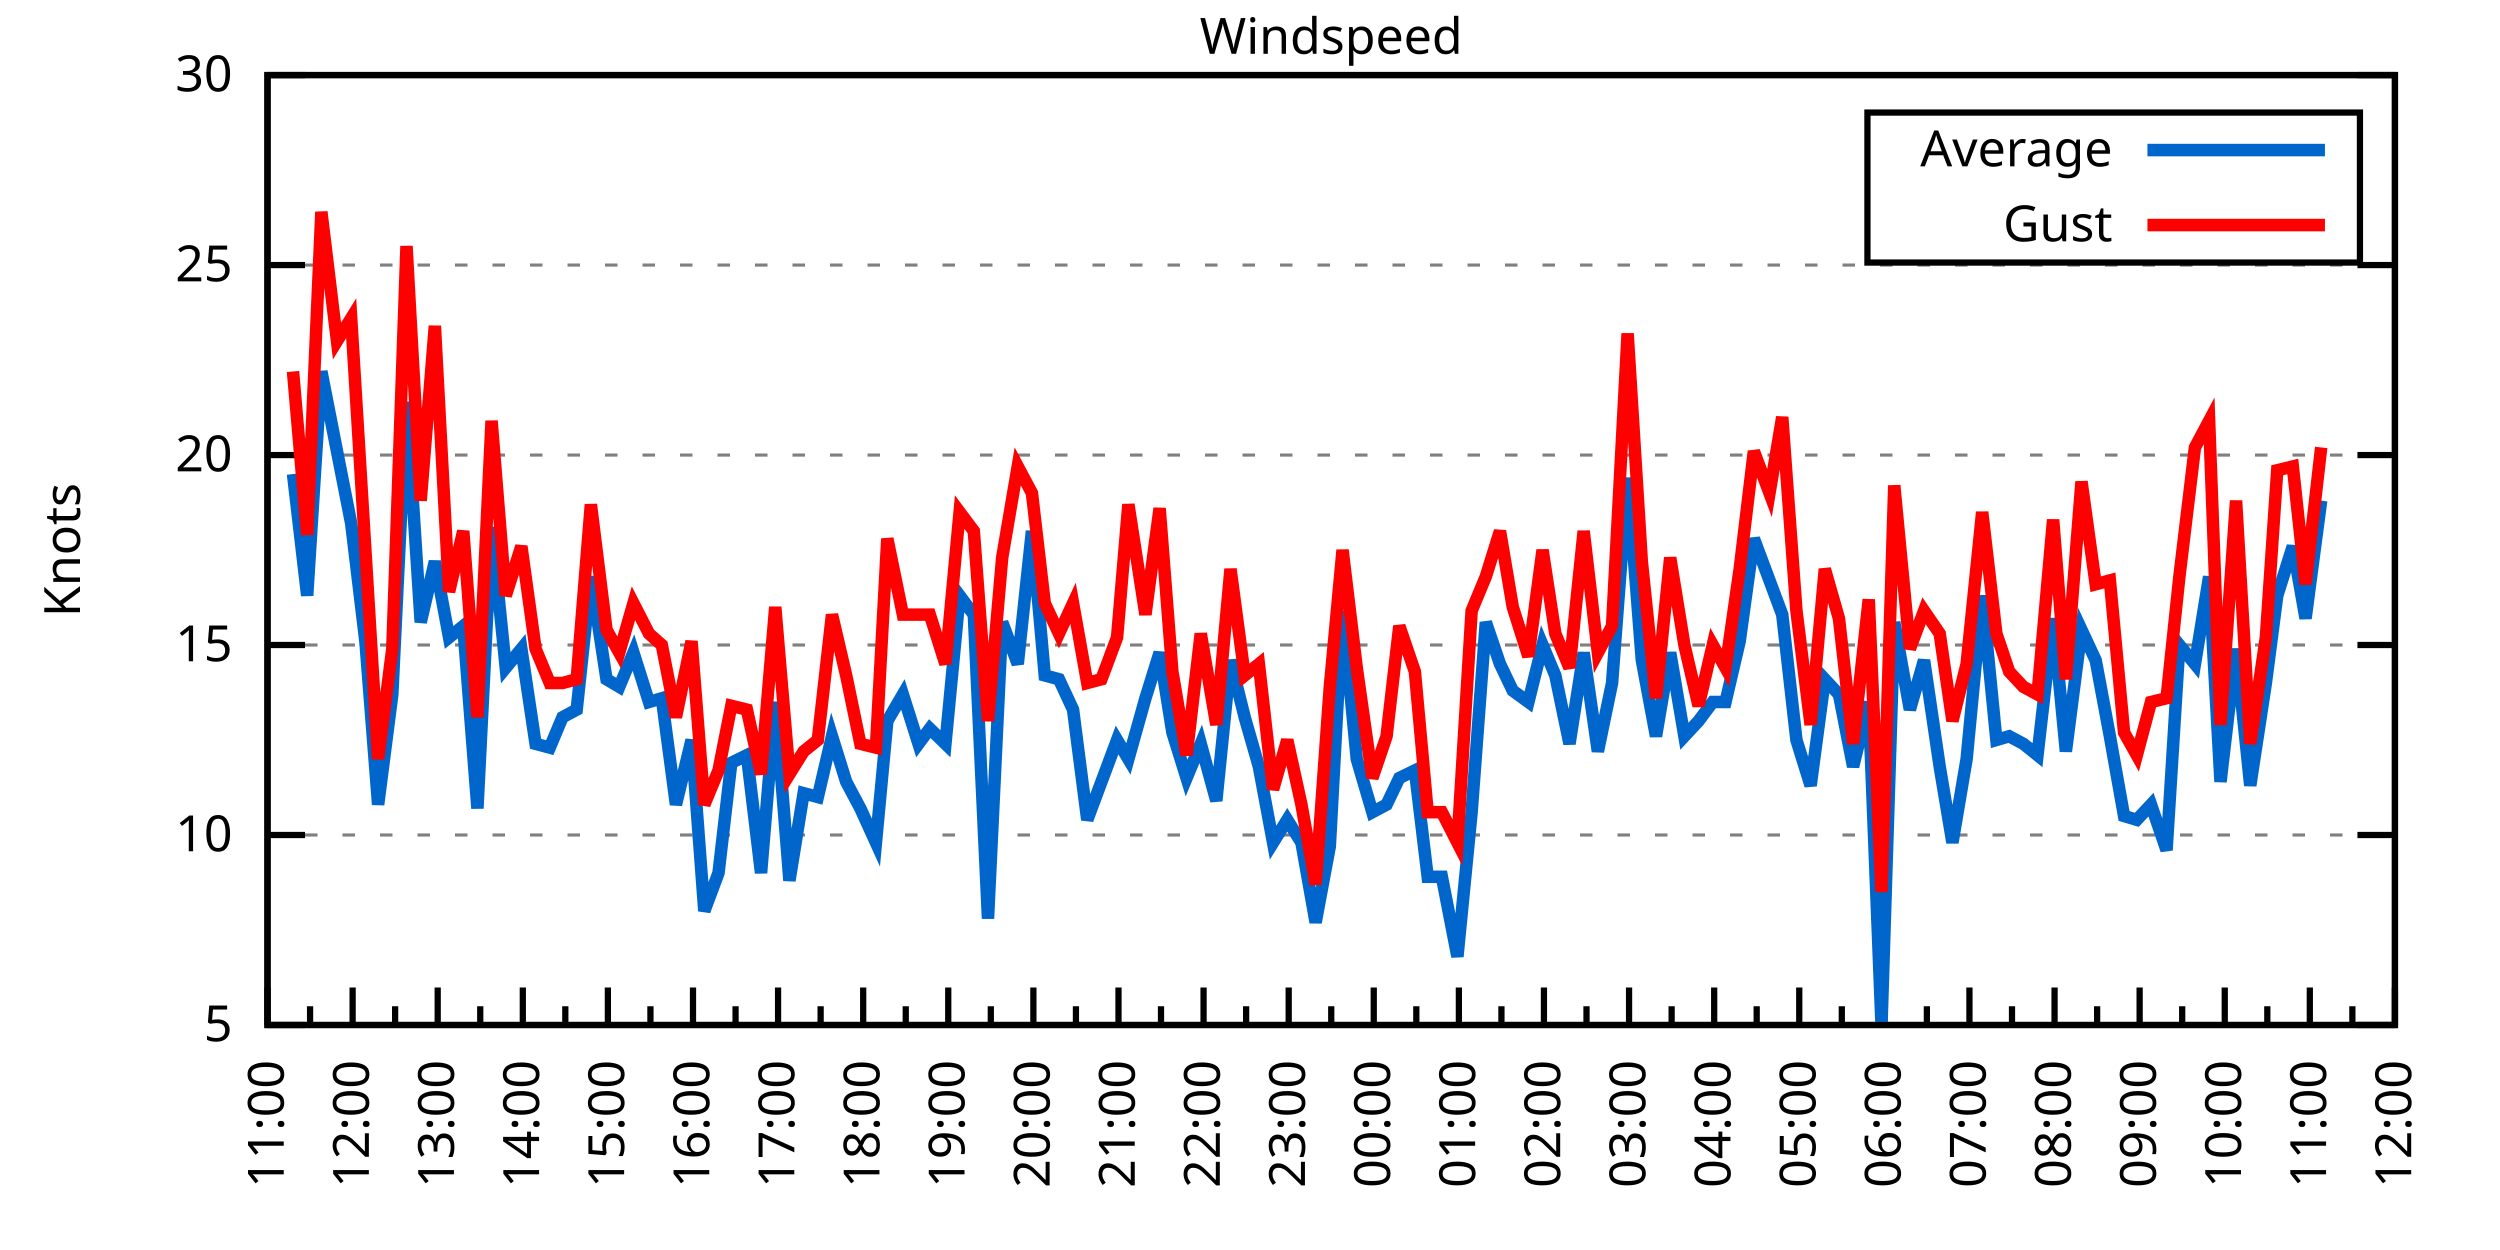
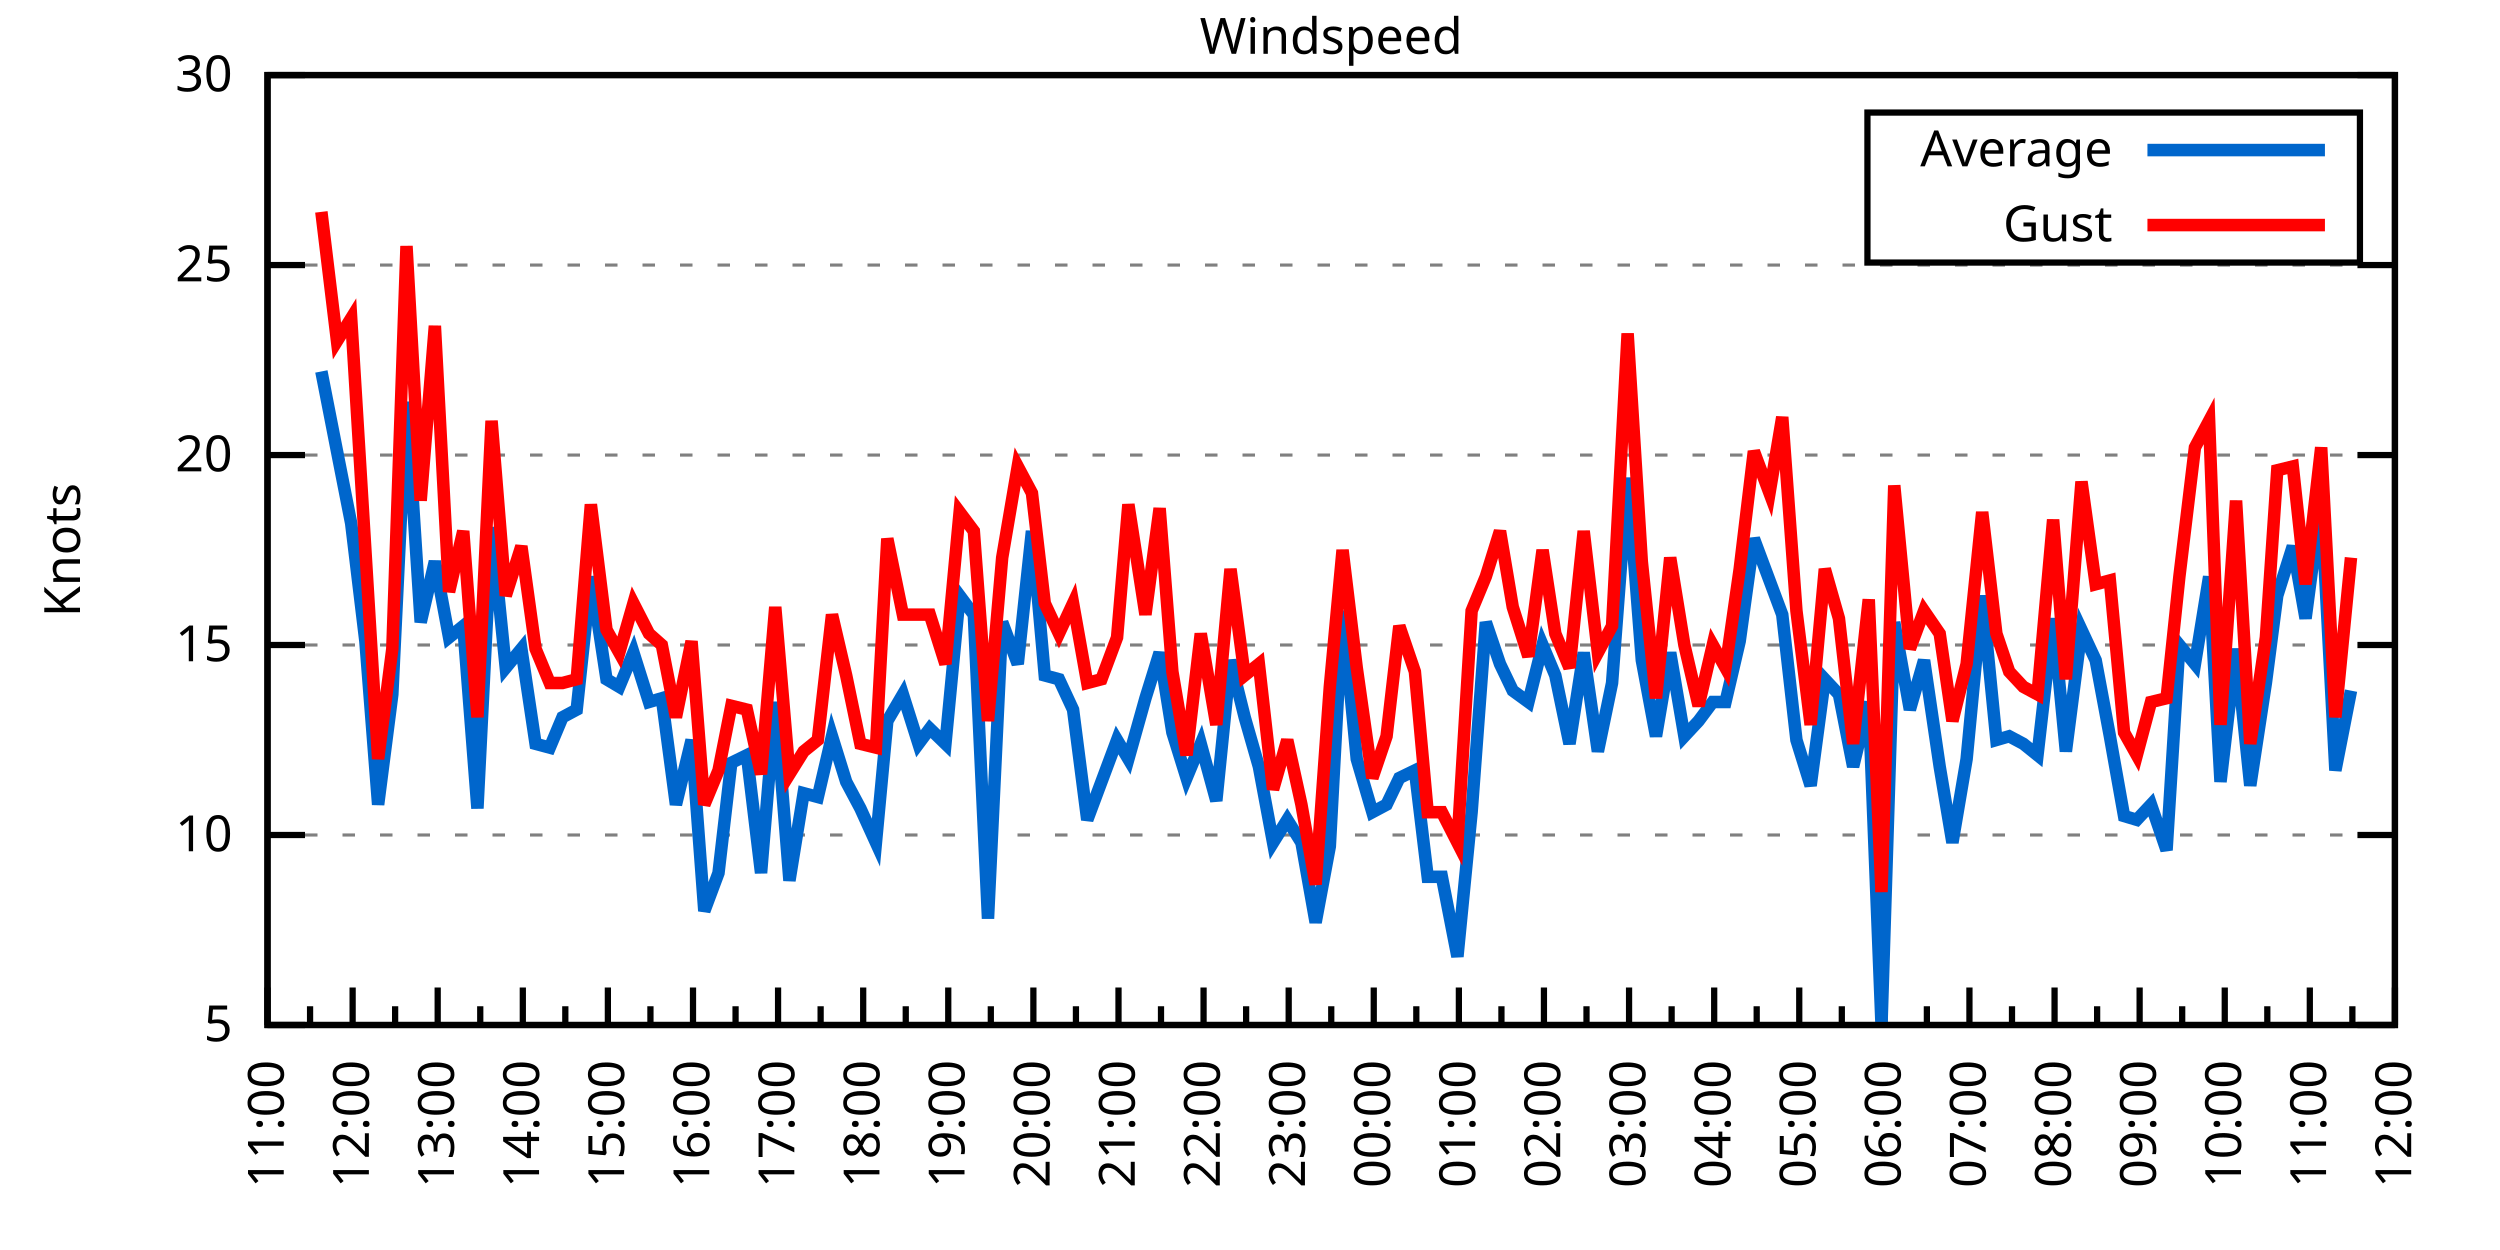
<svg xmlns="http://www.w3.org/2000/svg" xmlns:xlink="http://www.w3.org/1999/xlink" width="400" height="200" viewBox="0 0 400 200">
  <g id="gnuplot_canvas">
    <rect x="0" y="0" width="400" height="200" fill="none" />
    <defs>
      <circle id="gpDot" r="0.5" stroke-width="0.5" stroke="currentColor" />
      <path id="gpPt0" stroke-width="0.333" stroke="currentColor" d="M-1,0 h2 M0,-1 v2" />
      <path id="gpPt1" stroke-width="0.333" stroke="currentColor" d="M-1,-1 L1,1 M1,-1 L-1,1" />
      <path id="gpPt2" stroke-width="0.333" stroke="currentColor" d="M-1,0 L1,0 M0,-1 L0,1 M-1,-1 L1,1 M-1,1 L1,-1" />
      <rect id="gpPt3" stroke-width="0.333" stroke="currentColor" x="-1" y="-1" width="2" height="2" />
      <rect id="gpPt4" stroke-width="0.333" stroke="currentColor" fill="currentColor" x="-1" y="-1" width="2" height="2" />
      <circle id="gpPt5" stroke-width="0.333" stroke="currentColor" cx="0" cy="0" r="1" />
      <use xlink:href="#gpPt5" id="gpPt6" fill="currentColor" stroke="none" />
      <path id="gpPt7" stroke-width="0.333" stroke="currentColor" d="M0,-1.33 L-1.33,0.67 L1.33,0.67 z" />
      <use xlink:href="#gpPt7" id="gpPt8" fill="currentColor" stroke="none" />
      <use xlink:href="#gpPt7" id="gpPt9" stroke="currentColor" transform="rotate(180)" />
      <use xlink:href="#gpPt9" id="gpPt10" fill="currentColor" stroke="none" />
      <use xlink:href="#gpPt3" id="gpPt11" stroke="currentColor" transform="rotate(45)" />
      <use xlink:href="#gpPt11" id="gpPt12" fill="currentColor" stroke="none" />
      <path id="gpPt13" stroke-width="0.333" stroke="currentColor" d="M0,1.330 L1.265,0.411 L0.782,-1.067 L-0.782,-1.076 L-1.265,0.411 z" />
      <use xlink:href="#gpPt13" id="gpPt14" fill="currentColor" stroke="none" />
      <filter id="textbox" filterUnits="objectBoundingBox" x="0" y="0" height="1" width="1">
        <feFlood flood-color="white" flood-opacity="1" result="bgnd" />
        <feComposite in="SourceGraphic" in2="bgnd" operator="atop" />
      </filter>
      <filter id="greybox" filterUnits="objectBoundingBox" x="0" y="0" height="1" width="1">
        <feFlood flood-color="lightgrey" flood-opacity="1" result="grey" />
        <feComposite in="SourceGraphic" in2="grey" operator="atop" />
      </filter>
    </defs>
    <g fill="none" color="white" stroke="currentColor" stroke-width="1.00" stroke-linecap="butt" stroke-linejoin="miter">
</g>
    <g fill="none" color="black" stroke="currentColor" stroke-width="1.00" stroke-linecap="butt" stroke-linejoin="miter">
      <g stroke="none" shape-rendering="crispEdges">
        <polygon fill="rgb(255, 255, 255)" points="42.80,164.00 383.18,164.00 383.18,12.02 42.80,12.02 " />
      </g>
    </g>
    <g fill="none" color="black" stroke="currentColor" stroke-width="1.00" stroke-linecap="butt" stroke-linejoin="miter">
</g>
    <g fill="none" color="black" stroke="black" stroke-width="0.50" stroke-linecap="butt" stroke-linejoin="miter">
</g>
    <g fill="none" color="gray" stroke="currentColor" stroke-width="0.50" stroke-linecap="butt" stroke-linejoin="miter">
      <path stroke="gray" stroke-dasharray="2,4" class="gridline" d="M42.80,164.00 L383.19,164.00  " />
    </g>
    <g fill="none" color="gray" stroke="gray" stroke-width="1.00" stroke-linecap="butt" stroke-linejoin="miter">
</g>
    <g fill="none" color="black" stroke="currentColor" stroke-width="1.00" stroke-linecap="butt" stroke-linejoin="miter">
      <path stroke="black" d="M42.80,164.00 L48.80,164.00 M383.19,164.00 L377.19,164.00  " />
      <g transform="translate(37.20,166.60)" stroke="none" fill="black" font-family="Sans" font-size="8.00" text-anchor="end">
        <text>
          <tspan font-family="Sans"> 5</tspan>
        </text>
      </g>
    </g>
    <g fill="none" color="black" stroke="currentColor" stroke-width="1.00" stroke-linecap="butt" stroke-linejoin="miter">
</g>
    <g fill="none" color="black" stroke="black" stroke-width="0.50" stroke-linecap="butt" stroke-linejoin="miter">
</g>
    <g fill="none" color="gray" stroke="currentColor" stroke-width="0.50" stroke-linecap="butt" stroke-linejoin="miter">
      <path stroke="gray" stroke-dasharray="2,4" class="gridline" d="M42.80,133.60 L383.19,133.60  " />
    </g>
    <g fill="none" color="gray" stroke="gray" stroke-width="1.00" stroke-linecap="butt" stroke-linejoin="miter">
</g>
    <g fill="none" color="black" stroke="currentColor" stroke-width="1.00" stroke-linecap="butt" stroke-linejoin="miter">
      <path stroke="black" d="M42.80,133.60 L48.80,133.60 M383.19,133.60 L377.19,133.60  " />
      <g transform="translate(37.20,136.20)" stroke="none" fill="black" font-family="Sans" font-size="8.00" text-anchor="end">
        <text>
          <tspan font-family="Sans"> 10</tspan>
        </text>
      </g>
    </g>
    <g fill="none" color="black" stroke="currentColor" stroke-width="1.00" stroke-linecap="butt" stroke-linejoin="miter">
</g>
    <g fill="none" color="black" stroke="black" stroke-width="0.50" stroke-linecap="butt" stroke-linejoin="miter">
</g>
    <g fill="none" color="gray" stroke="currentColor" stroke-width="0.50" stroke-linecap="butt" stroke-linejoin="miter">
      <path stroke="gray" stroke-dasharray="2,4" class="gridline" d="M42.80,103.20 L383.19,103.20  " />
    </g>
    <g fill="none" color="gray" stroke="gray" stroke-width="1.00" stroke-linecap="butt" stroke-linejoin="miter">
</g>
    <g fill="none" color="black" stroke="currentColor" stroke-width="1.00" stroke-linecap="butt" stroke-linejoin="miter">
      <path stroke="black" d="M42.80,103.20 L48.80,103.20 M383.19,103.20 L377.19,103.20  " />
      <g transform="translate(37.20,105.80)" stroke="none" fill="black" font-family="Sans" font-size="8.00" text-anchor="end">
        <text>
          <tspan font-family="Sans"> 15</tspan>
        </text>
      </g>
    </g>
    <g fill="none" color="black" stroke="currentColor" stroke-width="1.00" stroke-linecap="butt" stroke-linejoin="miter">
</g>
    <g fill="none" color="black" stroke="black" stroke-width="0.50" stroke-linecap="butt" stroke-linejoin="miter">
</g>
    <g fill="none" color="gray" stroke="currentColor" stroke-width="0.50" stroke-linecap="butt" stroke-linejoin="miter">
      <path stroke="gray" stroke-dasharray="2,4" class="gridline" d="M42.80,72.81 L383.19,72.81  " />
    </g>
    <g fill="none" color="gray" stroke="gray" stroke-width="1.00" stroke-linecap="butt" stroke-linejoin="miter">
</g>
    <g fill="none" color="black" stroke="currentColor" stroke-width="1.00" stroke-linecap="butt" stroke-linejoin="miter">
      <path stroke="black" d="M42.80,72.81 L48.80,72.81 M383.19,72.81 L377.19,72.81  " />
      <g transform="translate(37.20,75.41)" stroke="none" fill="black" font-family="Sans" font-size="8.00" text-anchor="end">
        <text>
          <tspan font-family="Sans"> 20</tspan>
        </text>
      </g>
    </g>
    <g fill="none" color="black" stroke="currentColor" stroke-width="1.00" stroke-linecap="butt" stroke-linejoin="miter">
</g>
    <g fill="none" color="black" stroke="black" stroke-width="0.50" stroke-linecap="butt" stroke-linejoin="miter">
</g>
    <g fill="none" color="gray" stroke="currentColor" stroke-width="0.50" stroke-linecap="butt" stroke-linejoin="miter">
      <path stroke="gray" stroke-dasharray="2,4" class="gridline" d="M42.80,42.41 L383.19,42.41  " />
    </g>
    <g fill="none" color="gray" stroke="gray" stroke-width="1.00" stroke-linecap="butt" stroke-linejoin="miter">
</g>
    <g fill="none" color="black" stroke="currentColor" stroke-width="1.00" stroke-linecap="butt" stroke-linejoin="miter">
      <path stroke="black" d="M42.80,42.41 L48.80,42.41 M383.19,42.41 L377.19,42.41  " />
      <g transform="translate(37.20,45.01)" stroke="none" fill="black" font-family="Sans" font-size="8.00" text-anchor="end">
        <text>
          <tspan font-family="Sans"> 25</tspan>
        </text>
      </g>
    </g>
    <g fill="none" color="black" stroke="currentColor" stroke-width="1.00" stroke-linecap="butt" stroke-linejoin="miter">
</g>
    <g fill="none" color="black" stroke="black" stroke-width="0.50" stroke-linecap="butt" stroke-linejoin="miter">
</g>
    <g fill="none" color="gray" stroke="currentColor" stroke-width="0.50" stroke-linecap="butt" stroke-linejoin="miter">
      <path stroke="gray" stroke-dasharray="2,4" class="gridline" d="M42.80,12.01 L383.19,12.01  " />
    </g>
    <g fill="none" color="gray" stroke="gray" stroke-width="1.00" stroke-linecap="butt" stroke-linejoin="miter">
</g>
    <g fill="none" color="black" stroke="currentColor" stroke-width="1.00" stroke-linecap="butt" stroke-linejoin="miter">
      <path stroke="black" d="M42.80,12.01 L48.80,12.01 M383.19,12.01 L377.19,12.01  " />
      <g transform="translate(37.20,14.61)" stroke="none" fill="black" font-family="Sans" font-size="8.00" text-anchor="end">
        <text>
          <tspan font-family="Sans"> 30</tspan>
        </text>
      </g>
    </g>
    <g fill="none" color="black" stroke="currentColor" stroke-width="1.00" stroke-linecap="butt" stroke-linejoin="miter">
      <path stroke="black" d="M42.80,164.00 L42.80,158.00  " />
      <g transform="translate(45.40,169.60) rotate(270)" stroke="none" fill="black" font-family="Sans" font-size="8.00" text-anchor="end">
        <text>
          <tspan font-family="Sans">11:00</tspan>
        </text>
      </g>
    </g>
    <g fill="none" color="black" stroke="currentColor" stroke-width="1.00" stroke-linecap="butt" stroke-linejoin="miter">
      <path stroke="black" d="M49.61,164.00 L49.61,161.00 M56.42,164.00 L56.42,158.00  " />
      <g transform="translate(59.02,169.60) rotate(270)" stroke="none" fill="black" font-family="Sans" font-size="8.00" text-anchor="end">
        <text>
          <tspan font-family="Sans">12:00</tspan>
        </text>
      </g>
    </g>
    <g fill="none" color="black" stroke="currentColor" stroke-width="1.00" stroke-linecap="butt" stroke-linejoin="miter">
      <path stroke="black" d="M63.22,164.00 L63.22,161.00 M70.03,164.00 L70.03,158.00  " />
      <g transform="translate(72.63,169.60) rotate(270)" stroke="none" fill="black" font-family="Sans" font-size="8.00" text-anchor="end">
        <text>
          <tspan font-family="Sans">13:00</tspan>
        </text>
      </g>
    </g>
    <g fill="none" color="black" stroke="currentColor" stroke-width="1.00" stroke-linecap="butt" stroke-linejoin="miter">
      <path stroke="black" d="M76.84,164.00 L76.84,161.00 M83.65,164.00 L83.65,158.00  " />
      <g transform="translate(86.25,169.60) rotate(270)" stroke="none" fill="black" font-family="Sans" font-size="8.00" text-anchor="end">
        <text>
          <tspan font-family="Sans">14:00</tspan>
        </text>
      </g>
    </g>
    <g fill="none" color="black" stroke="currentColor" stroke-width="1.00" stroke-linecap="butt" stroke-linejoin="miter">
      <path stroke="black" d="M90.45,164.00 L90.45,161.00 M97.26,164.00 L97.26,158.00  " />
      <g transform="translate(99.86,169.60) rotate(270)" stroke="none" fill="black" font-family="Sans" font-size="8.00" text-anchor="end">
        <text>
          <tspan font-family="Sans">15:00</tspan>
        </text>
      </g>
    </g>
    <g fill="none" color="black" stroke="currentColor" stroke-width="1.00" stroke-linecap="butt" stroke-linejoin="miter">
      <path stroke="black" d="M104.07,164.00 L104.07,161.00 M110.88,164.00 L110.88,158.00  " />
      <g transform="translate(113.48,169.60) rotate(270)" stroke="none" fill="black" font-family="Sans" font-size="8.00" text-anchor="end">
        <text>
          <tspan font-family="Sans">16:00</tspan>
        </text>
      </g>
    </g>
    <g fill="none" color="black" stroke="currentColor" stroke-width="1.00" stroke-linecap="butt" stroke-linejoin="miter">
      <path stroke="black" d="M117.69,164.00 L117.69,161.00 M124.49,164.00 L124.49,158.00  " />
      <g transform="translate(127.09,169.60) rotate(270)" stroke="none" fill="black" font-family="Sans" font-size="8.00" text-anchor="end">
        <text>
          <tspan font-family="Sans">17:00</tspan>
        </text>
      </g>
    </g>
    <g fill="none" color="black" stroke="currentColor" stroke-width="1.00" stroke-linecap="butt" stroke-linejoin="miter">
      <path stroke="black" d="M131.30,164.00 L131.30,161.00 M138.11,164.00 L138.11,158.00  " />
      <g transform="translate(140.71,169.60) rotate(270)" stroke="none" fill="black" font-family="Sans" font-size="8.00" text-anchor="end">
        <text>
          <tspan font-family="Sans">18:00</tspan>
        </text>
      </g>
    </g>
    <g fill="none" color="black" stroke="currentColor" stroke-width="1.00" stroke-linecap="butt" stroke-linejoin="miter">
      <path stroke="black" d="M144.92,164.00 L144.92,161.00 M151.72,164.00 L151.72,158.00  " />
      <g transform="translate(154.32,169.60) rotate(270)" stroke="none" fill="black" font-family="Sans" font-size="8.00" text-anchor="end">
        <text>
          <tspan font-family="Sans">19:00</tspan>
        </text>
      </g>
    </g>
    <g fill="none" color="black" stroke="currentColor" stroke-width="1.00" stroke-linecap="butt" stroke-linejoin="miter">
      <path stroke="black" d="M158.53,164.00 L158.53,161.00 M165.34,164.00 L165.34,158.00  " />
      <g transform="translate(167.94,169.60) rotate(270)" stroke="none" fill="black" font-family="Sans" font-size="8.00" text-anchor="end">
        <text>
          <tspan font-family="Sans">20:00</tspan>
        </text>
      </g>
    </g>
    <g fill="none" color="black" stroke="currentColor" stroke-width="1.00" stroke-linecap="butt" stroke-linejoin="miter">
      <path stroke="black" d="M172.15,164.00 L172.15,161.00 M178.96,164.00 L178.96,158.00  " />
      <g transform="translate(181.56,169.60) rotate(270)" stroke="none" fill="black" font-family="Sans" font-size="8.00" text-anchor="end">
        <text>
          <tspan font-family="Sans">21:00</tspan>
        </text>
      </g>
    </g>
    <g fill="none" color="black" stroke="currentColor" stroke-width="1.00" stroke-linecap="butt" stroke-linejoin="miter">
      <path stroke="black" d="M185.76,164.00 L185.76,161.00 M192.57,164.00 L192.57,158.00  " />
      <g transform="translate(195.17,169.60) rotate(270)" stroke="none" fill="black" font-family="Sans" font-size="8.00" text-anchor="end">
        <text>
          <tspan font-family="Sans">22:00</tspan>
        </text>
      </g>
    </g>
    <g fill="none" color="black" stroke="currentColor" stroke-width="1.00" stroke-linecap="butt" stroke-linejoin="miter">
      <path stroke="black" d="M199.38,164.00 L199.38,161.00 M206.19,164.00 L206.19,158.00  " />
      <g transform="translate(208.79,169.60) rotate(270)" stroke="none" fill="black" font-family="Sans" font-size="8.00" text-anchor="end">
        <text>
          <tspan font-family="Sans">23:00</tspan>
        </text>
      </g>
    </g>
    <g fill="none" color="black" stroke="currentColor" stroke-width="1.00" stroke-linecap="butt" stroke-linejoin="miter">
      <path stroke="black" d="M213.00,164.00 L213.00,161.00 M219.80,164.00 L219.80,158.00  " />
      <g transform="translate(222.40,169.60) rotate(270)" stroke="none" fill="black" font-family="Sans" font-size="8.00" text-anchor="end">
        <text>
          <tspan font-family="Sans">00:00</tspan>
        </text>
      </g>
    </g>
    <g fill="none" color="black" stroke="currentColor" stroke-width="1.00" stroke-linecap="butt" stroke-linejoin="miter">
      <path stroke="black" d="M226.61,164.00 L226.61,161.00 M233.42,164.00 L233.42,158.00  " />
      <g transform="translate(236.02,169.60) rotate(270)" stroke="none" fill="black" font-family="Sans" font-size="8.00" text-anchor="end">
        <text>
          <tspan font-family="Sans">01:00</tspan>
        </text>
      </g>
    </g>
    <g fill="none" color="black" stroke="currentColor" stroke-width="1.00" stroke-linecap="butt" stroke-linejoin="miter">
      <path stroke="black" d="M240.23,164.00 L240.23,161.00 M247.03,164.00 L247.03,158.00  " />
      <g transform="translate(249.63,169.60) rotate(270)" stroke="none" fill="black" font-family="Sans" font-size="8.00" text-anchor="end">
        <text>
          <tspan font-family="Sans">02:00</tspan>
        </text>
      </g>
    </g>
    <g fill="none" color="black" stroke="currentColor" stroke-width="1.00" stroke-linecap="butt" stroke-linejoin="miter">
      <path stroke="black" d="M253.84,164.00 L253.84,161.00 M260.65,164.00 L260.65,158.00  " />
      <g transform="translate(263.25,169.60) rotate(270)" stroke="none" fill="black" font-family="Sans" font-size="8.00" text-anchor="end">
        <text>
          <tspan font-family="Sans">03:00</tspan>
        </text>
      </g>
    </g>
    <g fill="none" color="black" stroke="currentColor" stroke-width="1.00" stroke-linecap="butt" stroke-linejoin="miter">
      <path stroke="black" d="M267.46,164.00 L267.46,161.00 M274.27,164.00 L274.27,158.00  " />
      <g transform="translate(276.87,169.60) rotate(270)" stroke="none" fill="black" font-family="Sans" font-size="8.00" text-anchor="end">
        <text>
          <tspan font-family="Sans">04:00</tspan>
        </text>
      </g>
    </g>
    <g fill="none" color="black" stroke="currentColor" stroke-width="1.00" stroke-linecap="butt" stroke-linejoin="miter">
      <path stroke="black" d="M281.07,164.00 L281.07,161.00 M287.88,164.00 L287.88,158.00  " />
      <g transform="translate(290.48,169.60) rotate(270)" stroke="none" fill="black" font-family="Sans" font-size="8.00" text-anchor="end">
        <text>
          <tspan font-family="Sans">05:00</tspan>
        </text>
      </g>
    </g>
    <g fill="none" color="black" stroke="currentColor" stroke-width="1.00" stroke-linecap="butt" stroke-linejoin="miter">
      <path stroke="black" d="M294.69,164.00 L294.69,161.00 M301.50,164.00 L301.50,158.00  " />
      <g transform="translate(304.10,169.60) rotate(270)" stroke="none" fill="black" font-family="Sans" font-size="8.00" text-anchor="end">
        <text>
          <tspan font-family="Sans">06:00</tspan>
        </text>
      </g>
    </g>
    <g fill="none" color="black" stroke="currentColor" stroke-width="1.00" stroke-linecap="butt" stroke-linejoin="miter">
      <path stroke="black" d="M308.30,164.00 L308.30,161.00 M315.11,164.00 L315.11,158.00  " />
      <g transform="translate(317.71,169.60) rotate(270)" stroke="none" fill="black" font-family="Sans" font-size="8.00" text-anchor="end">
        <text>
          <tspan font-family="Sans">07:00</tspan>
        </text>
      </g>
    </g>
    <g fill="none" color="black" stroke="currentColor" stroke-width="1.00" stroke-linecap="butt" stroke-linejoin="miter">
      <path stroke="black" d="M321.92,164.00 L321.92,161.00 M328.73,164.00 L328.73,158.00  " />
      <g transform="translate(331.33,169.60) rotate(270)" stroke="none" fill="black" font-family="Sans" font-size="8.00" text-anchor="end">
        <text>
          <tspan font-family="Sans">08:00</tspan>
        </text>
      </g>
    </g>
    <g fill="none" color="black" stroke="currentColor" stroke-width="1.00" stroke-linecap="butt" stroke-linejoin="miter">
      <path stroke="black" d="M335.54,164.00 L335.54,161.00 M342.34,164.00 L342.34,158.00  " />
      <g transform="translate(344.94,169.60) rotate(270)" stroke="none" fill="black" font-family="Sans" font-size="8.00" text-anchor="end">
        <text>
          <tspan font-family="Sans">09:00</tspan>
        </text>
      </g>
    </g>
    <g fill="none" color="black" stroke="currentColor" stroke-width="1.00" stroke-linecap="butt" stroke-linejoin="miter">
      <path stroke="black" d="M349.15,164.00 L349.15,161.00 M355.96,164.00 L355.96,158.00  " />
      <g transform="translate(358.56,169.60) rotate(270)" stroke="none" fill="black" font-family="Sans" font-size="8.00" text-anchor="end">
        <text>
          <tspan font-family="Sans">10:00</tspan>
        </text>
      </g>
    </g>
    <g fill="none" color="black" stroke="currentColor" stroke-width="1.00" stroke-linecap="butt" stroke-linejoin="miter">
      <path stroke="black" d="M362.77,164.00 L362.77,161.00 M369.57,164.00 L369.57,158.00  " />
      <g transform="translate(372.17,169.60) rotate(270)" stroke="none" fill="black" font-family="Sans" font-size="8.00" text-anchor="end">
        <text>
          <tspan font-family="Sans">11:00</tspan>
        </text>
      </g>
    </g>
    <g fill="none" color="black" stroke="currentColor" stroke-width="1.00" stroke-linecap="butt" stroke-linejoin="miter">
      <path stroke="black" d="M376.38,164.00 L376.38,161.00 M383.19,164.00 L383.19,158.00  " />
      <g transform="translate(385.79,169.60) rotate(270)" stroke="none" fill="black" font-family="Sans" font-size="8.00" text-anchor="end">
        <text>
          <tspan font-family="Sans">12:00</tspan>
        </text>
      </g>
    </g>
    <g fill="none" color="black" stroke="currentColor" stroke-width="1.00" stroke-linecap="butt" stroke-linejoin="miter">
</g>
    <g fill="none" color="black" stroke="currentColor" stroke-width="1.00" stroke-linecap="butt" stroke-linejoin="miter">
      <path stroke="black" d="M42.80,12.01 L42.80,164.00 L383.19,164.00 L383.19,12.01 L42.80,12.01 Z  " />
    </g>
    <g fill="none" color="black" stroke="currentColor" stroke-width="1.00" stroke-linecap="butt" stroke-linejoin="miter">
      <g transform="translate(12.80,88.01) rotate(270)" stroke="none" fill="black" font-family="Sans" font-size="8.00" text-anchor="middle">
        <text>
          <tspan font-family="Sans">Knots</tspan>
        </text>
      </g>
    </g>
    <g fill="none" color="black" stroke="currentColor" stroke-width="1.00" stroke-linecap="butt" stroke-linejoin="miter">
</g>
    <g fill="none" color="black" stroke="currentColor" stroke-width="1.00" stroke-linecap="butt" stroke-linejoin="miter">
      <path stroke="black" d="M298.79,42.01 L298.79,18.01 L377.59,18.01 L377.59,42.01 L298.79,42.01 Z  " />
    </g>
    <g id="Windspeed_plot_1">
      <g fill="none" color="white" stroke="black" stroke-width="2.00" stroke-linecap="butt" stroke-linejoin="miter">
</g>
      <g fill="none" color="black" stroke="currentColor" stroke-width="2.00" stroke-linecap="butt" stroke-linejoin="miter">
        <g transform="translate(337.99,26.61)" stroke="none" fill="black" font-family="Sans" font-size="8.00" text-anchor="end">
          <text>
            <tspan font-family="Sans">Average</tspan>
          </text>
        </g>
      </g>
      <g fill="none" color="black" stroke="currentColor" stroke-width="2.00" stroke-linecap="butt" stroke-linejoin="miter">
-         <path stroke="rgb(  0, 102, 204)" d="M343.59,24.01 L371.99,24.01 M46.88,75.85 L49.15,95.30 L51.42,59.43 L53.92,72.20 L56.19,83.75 L58.46,102.60   L60.50,128.74 L62.77,111.11 L65.04,64.29 L67.31,99.56 L69.58,89.83 L71.85,101.99 L74.12,100.16 L76.39,129.35   L78.65,84.36 L80.92,106.85 L83.42,103.81 L85.69,119.01 L87.96,119.62 L90.00,114.76 L92.27,113.54 L94.54,92.26   L97.04,108.68 L99.08,109.89 L101.35,104.42 L103.84,112.32 L105.89,111.72 L108.15,128.74 L110.65,118.40 L112.69,145.76   L114.96,139.68 L117.01,122.05 L119.50,120.83 L121.77,139.68 L124.04,112.32 L126.31,140.90 L128.58,126.91 L130.85,127.52   L133.12,117.80 L135.39,125.09 L137.66,129.35 L140.15,134.82 L141.97,115.36 L144.46,111.11 L146.96,119.01 L148.77,116.58   L151.27,119.01 L153.54,95.30 L155.81,98.34 L158.08,146.98 L160.35,99.56 L162.84,106.24 L165.11,84.97 L167.16,108.07   L169.43,108.68 L171.69,113.54 L173.96,131.17 L176.23,125.09 L178.73,118.40 L180.54,121.44 L183.27,111.72 L185.54,104.42   L187.58,117.19 L189.85,124.48 L192.12,119.01 L194.61,128.13 L196.88,105.64 L199.15,114.76 L201.42,122.66 L203.69,134.82   L205.96,131.17 L208.23,134.82 L210.50,147.59 L212.77,135.43 L214.81,97.73 L217.08,121.44 L219.58,129.95 L221.85,128.74   L223.89,124.48 L226.38,123.27 L228.43,140.29 L230.70,140.29 L233.19,153.06 L235.46,129.95 L237.73,99.56 L240.00,106.24   L242.04,110.50 L244.54,112.32 L246.81,103.20 L248.85,108.07 L251.12,119.01 L253.39,104.42 L255.66,120.23 L257.93,109.28   L260.42,76.45 L262.69,105.64 L264.96,117.80 L267.23,104.42 L269.50,117.80 L271.77,115.36 L274.04,112.32 L276.08,112.32   L278.35,102.60 L280.62,86.18 L283.12,92.87 L285.16,98.34 L287.43,118.40 L289.70,125.70 L291.97,108.68 L294.23,111.11   L296.50,122.66 L299.00,112.32 L301.04,164.00 L303.08,99.56 L305.58,113.54 L307.85,105.64 L310.35,122.66 L312.39,134.82   L314.66,121.44 L317.15,95.30 L319.42,118.40 L321.47,117.80 L323.74,119.01 L326.00,120.83 L328.50,98.95 L330.54,120.23   L333.04,100.77 L335.31,105.64 L337.58,117.80 L339.85,130.56 L341.89,131.17 L344.16,128.74 L346.65,136.03 L348.70,103.20   L351.19,106.24 L353.46,92.26 L355.28,125.09 L357.77,103.81 L360.04,125.70 L362.54,109.28 L364.36,95.30 L366.85,87.40   L368.89,98.95 L371.39,80.10  " />
+         <path stroke="rgb(  0, 102, 204)" d="M343.59,24.01 L371.99,24.01 M51.42,59.43 L53.92,72.20 L56.19,83.75 L58.46,102.60 L60.50,128.74 L62.77,111.11   L65.04,64.29 L67.31,99.56 L69.58,89.83 L71.85,101.99 L74.12,100.16 L76.39,129.35 L78.65,84.36 L80.92,106.85   L83.42,103.81 L85.69,119.01 L87.96,119.62 L90.00,114.76 L92.27,113.54 L94.54,92.26 L97.04,108.68 L99.08,109.89   L101.35,104.42 L103.84,112.32 L105.89,111.72 L108.15,128.74 L110.65,118.40 L112.69,145.76 L114.96,139.68 L117.01,122.05   L119.50,120.83 L121.77,139.68 L124.04,112.32 L126.31,140.90 L128.58,126.91 L130.85,127.52 L133.12,117.80 L135.39,125.09   L137.66,129.35 L140.15,134.82 L141.97,115.36 L144.46,111.11 L146.96,119.01 L148.77,116.58 L151.27,119.01 L153.54,95.30   L155.81,98.34 L158.08,146.98 L160.35,99.56 L162.84,106.24 L165.11,84.97 L167.16,108.07 L169.43,108.68 L171.69,113.54   L173.96,131.17 L176.23,125.09 L178.73,118.40 L180.54,121.44 L183.27,111.72 L185.54,104.42 L187.58,117.19 L189.85,124.48   L192.12,119.01 L194.61,128.13 L196.88,105.64 L199.15,114.76 L201.42,122.66 L203.69,134.82 L205.96,131.17 L208.23,134.82   L210.50,147.59 L212.77,135.43 L214.81,97.73 L217.08,121.44 L219.58,129.95 L221.85,128.74 L223.89,124.48 L226.38,123.27   L228.43,140.29 L230.70,140.29 L233.19,153.06 L235.46,129.95 L237.73,99.56 L240.00,106.24 L242.04,110.50 L244.54,112.32   L246.81,103.20 L248.85,108.07 L251.12,119.01 L253.39,104.42 L255.66,120.23 L257.93,109.28 L260.42,76.45 L262.69,105.64   L264.96,117.80 L267.23,104.42 L269.50,117.80 L271.77,115.36 L274.04,112.32 L276.08,112.32 L278.35,102.60 L280.62,86.18   L283.12,92.87 L285.16,98.34 L287.43,118.40 L289.70,125.70 L291.97,108.68 L294.23,111.11 L296.50,122.66 L299.00,112.32   L301.04,164.00 L303.08,99.56 L305.58,113.54 L307.85,105.64 L310.35,122.66 L312.39,134.82 L314.66,121.44 L317.15,95.30   L319.42,118.40 L321.47,117.80 L323.74,119.01 L326.00,120.83 L328.50,98.95 L330.54,120.23 L333.04,100.77 L335.31,105.64   L337.58,117.80 L339.85,130.56 L341.89,131.17 L344.16,128.74 L346.65,136.03 L348.70,103.20 L351.19,106.24 L353.46,92.26   L355.28,125.09 L357.77,103.81 L360.04,125.70 L362.54,109.28 L364.36,95.30 L366.85,87.40 L368.89,98.95 L371.39,80.10   L373.66,123.27 L376.16,110.50  " />
      </g>
    </g>
    <g id="Windspeed_plot_2">
      <g fill="none" color="black" stroke="currentColor" stroke-width="2.00" stroke-linecap="butt" stroke-linejoin="miter">
        <g transform="translate(337.99,38.61)" stroke="none" fill="black" font-family="Sans" font-size="8.00" text-anchor="end">
          <text>
            <tspan font-family="Sans">Gust</tspan>
          </text>
        </g>
      </g>
      <g fill="none" color="black" stroke="currentColor" stroke-width="2.00" stroke-linecap="butt" stroke-linejoin="miter">
-         <path stroke="rgb(255,   0,   0)" d="M343.59,36.01 L371.99,36.01 M46.88,59.43 L49.15,85.57 L51.42,33.90 L53.92,54.57 L56.19,50.92 L58.46,88.00   L60.50,121.44 L62.77,103.81 L65.04,39.37 L67.31,80.10 L69.58,52.14 L71.85,94.69 L74.12,84.97 L76.39,114.76   L78.65,67.33 L80.92,95.30 L83.42,87.40 L85.69,103.81 L87.96,109.28 L90.00,109.28 L92.27,108.68 L94.54,80.71   L97.04,100.77 L99.08,104.42 L101.35,96.52 L103.84,101.38 L105.89,103.20 L108.15,114.76 L110.65,102.60 L112.69,128.74   L114.96,123.27 L117.01,112.93 L119.50,113.54 L121.77,123.87 L124.04,97.12 L126.31,123.87 L128.58,120.23 L130.85,118.40   L133.12,98.34 L135.39,108.07 L137.66,119.01 L140.15,119.62 L141.97,86.18 L144.46,98.34 L146.96,98.34 L148.77,98.34   L151.27,106.24 L153.54,81.93 L155.81,84.97 L158.08,115.36 L160.35,89.22 L162.84,74.63 L165.11,78.89 L167.16,96.52   L169.43,101.38 L171.69,96.52 L173.96,109.28 L176.23,108.68 L178.73,101.99 L180.54,80.71 L183.27,98.34 L185.54,81.32   L187.58,107.46 L189.85,120.83 L192.12,101.38 L194.61,115.97 L196.88,91.04 L199.15,108.07 L201.42,106.24 L203.69,126.31   L205.96,118.40 L208.23,128.74 L210.50,141.51 L212.77,109.89 L214.81,88.00 L217.08,106.85 L219.58,124.48 L221.85,117.80   L223.89,100.16 L226.38,107.46 L228.43,129.95 L230.70,129.95 L233.19,134.82 L235.46,97.73 L237.73,92.26 L240.00,84.97   L242.04,97.12 L244.54,105.03 L246.81,88.00 L248.85,101.38 L251.12,106.85 L253.39,84.97 L255.66,104.42 L257.93,100.16   L260.42,53.35 L262.69,89.83 L264.96,111.72 L267.23,89.22 L269.50,103.20 L271.77,112.93 L274.04,103.20 L276.08,106.85   L278.35,91.04 L280.62,72.20 L283.12,78.89 L285.16,66.73 L287.43,97.73 L289.70,115.97 L291.97,91.04 L294.23,98.95   L296.50,119.01 L299.00,95.91 L301.04,142.72 L303.08,77.67 L305.58,103.81 L307.85,97.73 L310.35,101.38 L312.39,115.36   L314.66,106.24 L317.15,81.93 L319.42,101.38 L321.47,107.46 L323.74,109.89 L326.00,111.11 L328.50,83.14 L330.54,108.68   L333.04,77.06 L335.31,93.48 L337.58,92.87 L339.85,117.19 L341.89,120.83 L344.16,112.32 L346.65,111.72 L348.70,92.26   L351.19,71.59 L353.46,67.33 L355.28,115.97 L357.77,80.10 L360.04,119.01 L362.54,101.99 L364.36,75.24 L366.85,74.63   L368.89,93.48 L371.39,71.59  " />
+         <path stroke="rgb(255,   0,   0)" d="M343.59,36.01 L371.99,36.01 M51.42,33.90 L53.92,54.57 L56.19,50.92 L58.46,88.00 L60.50,121.44 L62.77,103.81   L65.04,39.37 L67.31,80.10 L69.58,52.14 L71.85,94.69 L74.12,84.97 L76.39,114.76 L78.65,67.33 L80.92,95.30   L83.42,87.40 L85.69,103.81 L87.96,109.28 L90.00,109.28 L92.27,108.68 L94.54,80.71 L97.04,100.77 L99.08,104.42   L101.35,96.52 L103.84,101.38 L105.89,103.20 L108.15,114.76 L110.65,102.60 L112.69,128.74 L114.96,123.27 L117.01,112.93   L119.50,113.54 L121.77,123.87 L124.04,97.12 L126.31,123.87 L128.58,120.23 L130.85,118.40 L133.12,98.34 L135.39,108.07   L137.66,119.01 L140.15,119.62 L141.97,86.18 L144.46,98.34 L146.96,98.34 L148.77,98.34 L151.27,106.24 L153.54,81.93   L155.81,84.97 L158.08,115.36 L160.35,89.22 L162.84,74.63 L165.11,78.89 L167.16,96.52 L169.43,101.38 L171.69,96.52   L173.96,109.28 L176.23,108.68 L178.73,101.99 L180.54,80.71 L183.27,98.34 L185.54,81.32 L187.58,107.46 L189.85,120.83   L192.12,101.38 L194.61,115.97 L196.88,91.04 L199.15,108.07 L201.42,106.24 L203.69,126.31 L205.96,118.40 L208.23,128.74   L210.50,141.51 L212.77,109.89 L214.81,88.00 L217.08,106.85 L219.58,124.48 L221.85,117.80 L223.89,100.16 L226.38,107.46   L228.43,129.95 L230.70,129.95 L233.19,134.82 L235.46,97.73 L237.73,92.26 L240.00,84.97 L242.04,97.12 L244.54,105.03   L246.81,88.00 L248.85,101.38 L251.12,106.85 L253.39,84.97 L255.66,104.42 L257.93,100.16 L260.42,53.35 L262.69,89.83   L264.96,111.72 L267.23,89.22 L269.50,103.20 L271.77,112.93 L274.04,103.20 L276.08,106.85 L278.35,91.04 L280.62,72.20   L283.12,78.89 L285.16,66.73 L287.43,97.73 L289.70,115.97 L291.97,91.04 L294.23,98.95 L296.50,119.01 L299.00,95.91   L301.04,142.72 L303.08,77.67 L305.58,103.81 L307.85,97.73 L310.35,101.38 L312.39,115.36 L314.66,106.24 L317.15,81.93   L319.42,101.38 L321.47,107.46 L323.74,109.89 L326.00,111.11 L328.50,83.14 L330.54,108.68 L333.04,77.06 L335.31,93.48   L337.58,92.87 L339.85,117.19 L341.89,120.83 L344.16,112.32 L346.65,111.72 L348.70,92.26 L351.19,71.59 L353.46,67.33   L355.28,115.97 L357.77,80.10 L360.04,119.01 L362.54,101.99 L364.36,75.24 L366.85,74.63 L368.89,93.48 L371.39,71.59   L373.66,114.76 L376.16,89.22  " />
      </g>
    </g>
    <g fill="none" color="black" stroke="currentColor" stroke-width="2.00" stroke-linecap="butt" stroke-linejoin="miter">
</g>
    <g fill="none" color="black" stroke="black" stroke-width="1.00" stroke-linecap="butt" stroke-linejoin="miter">
</g>
    <g fill="none" color="black" stroke="currentColor" stroke-width="1.00" stroke-linecap="butt" stroke-linejoin="miter">
      <path stroke="black" d="M42.80,12.01 L42.80,164.00 L383.19,164.00 L383.19,12.01 L42.80,12.01 Z  " />
    </g>
    <g fill="none" color="black" stroke="currentColor" stroke-width="1.00" stroke-linecap="butt" stroke-linejoin="miter">
      <g transform="translate(212.99,8.61)" stroke="none" fill="black" font-family="Sans" font-size="8.00" text-anchor="middle">
        <text>
          <tspan font-family="Sans">Windspeed</tspan>
        </text>
      </g>
    </g>
    <g fill="none" color="black" stroke="currentColor" stroke-width="1.00" stroke-linecap="butt" stroke-linejoin="miter">
</g>
  </g>
</svg>
